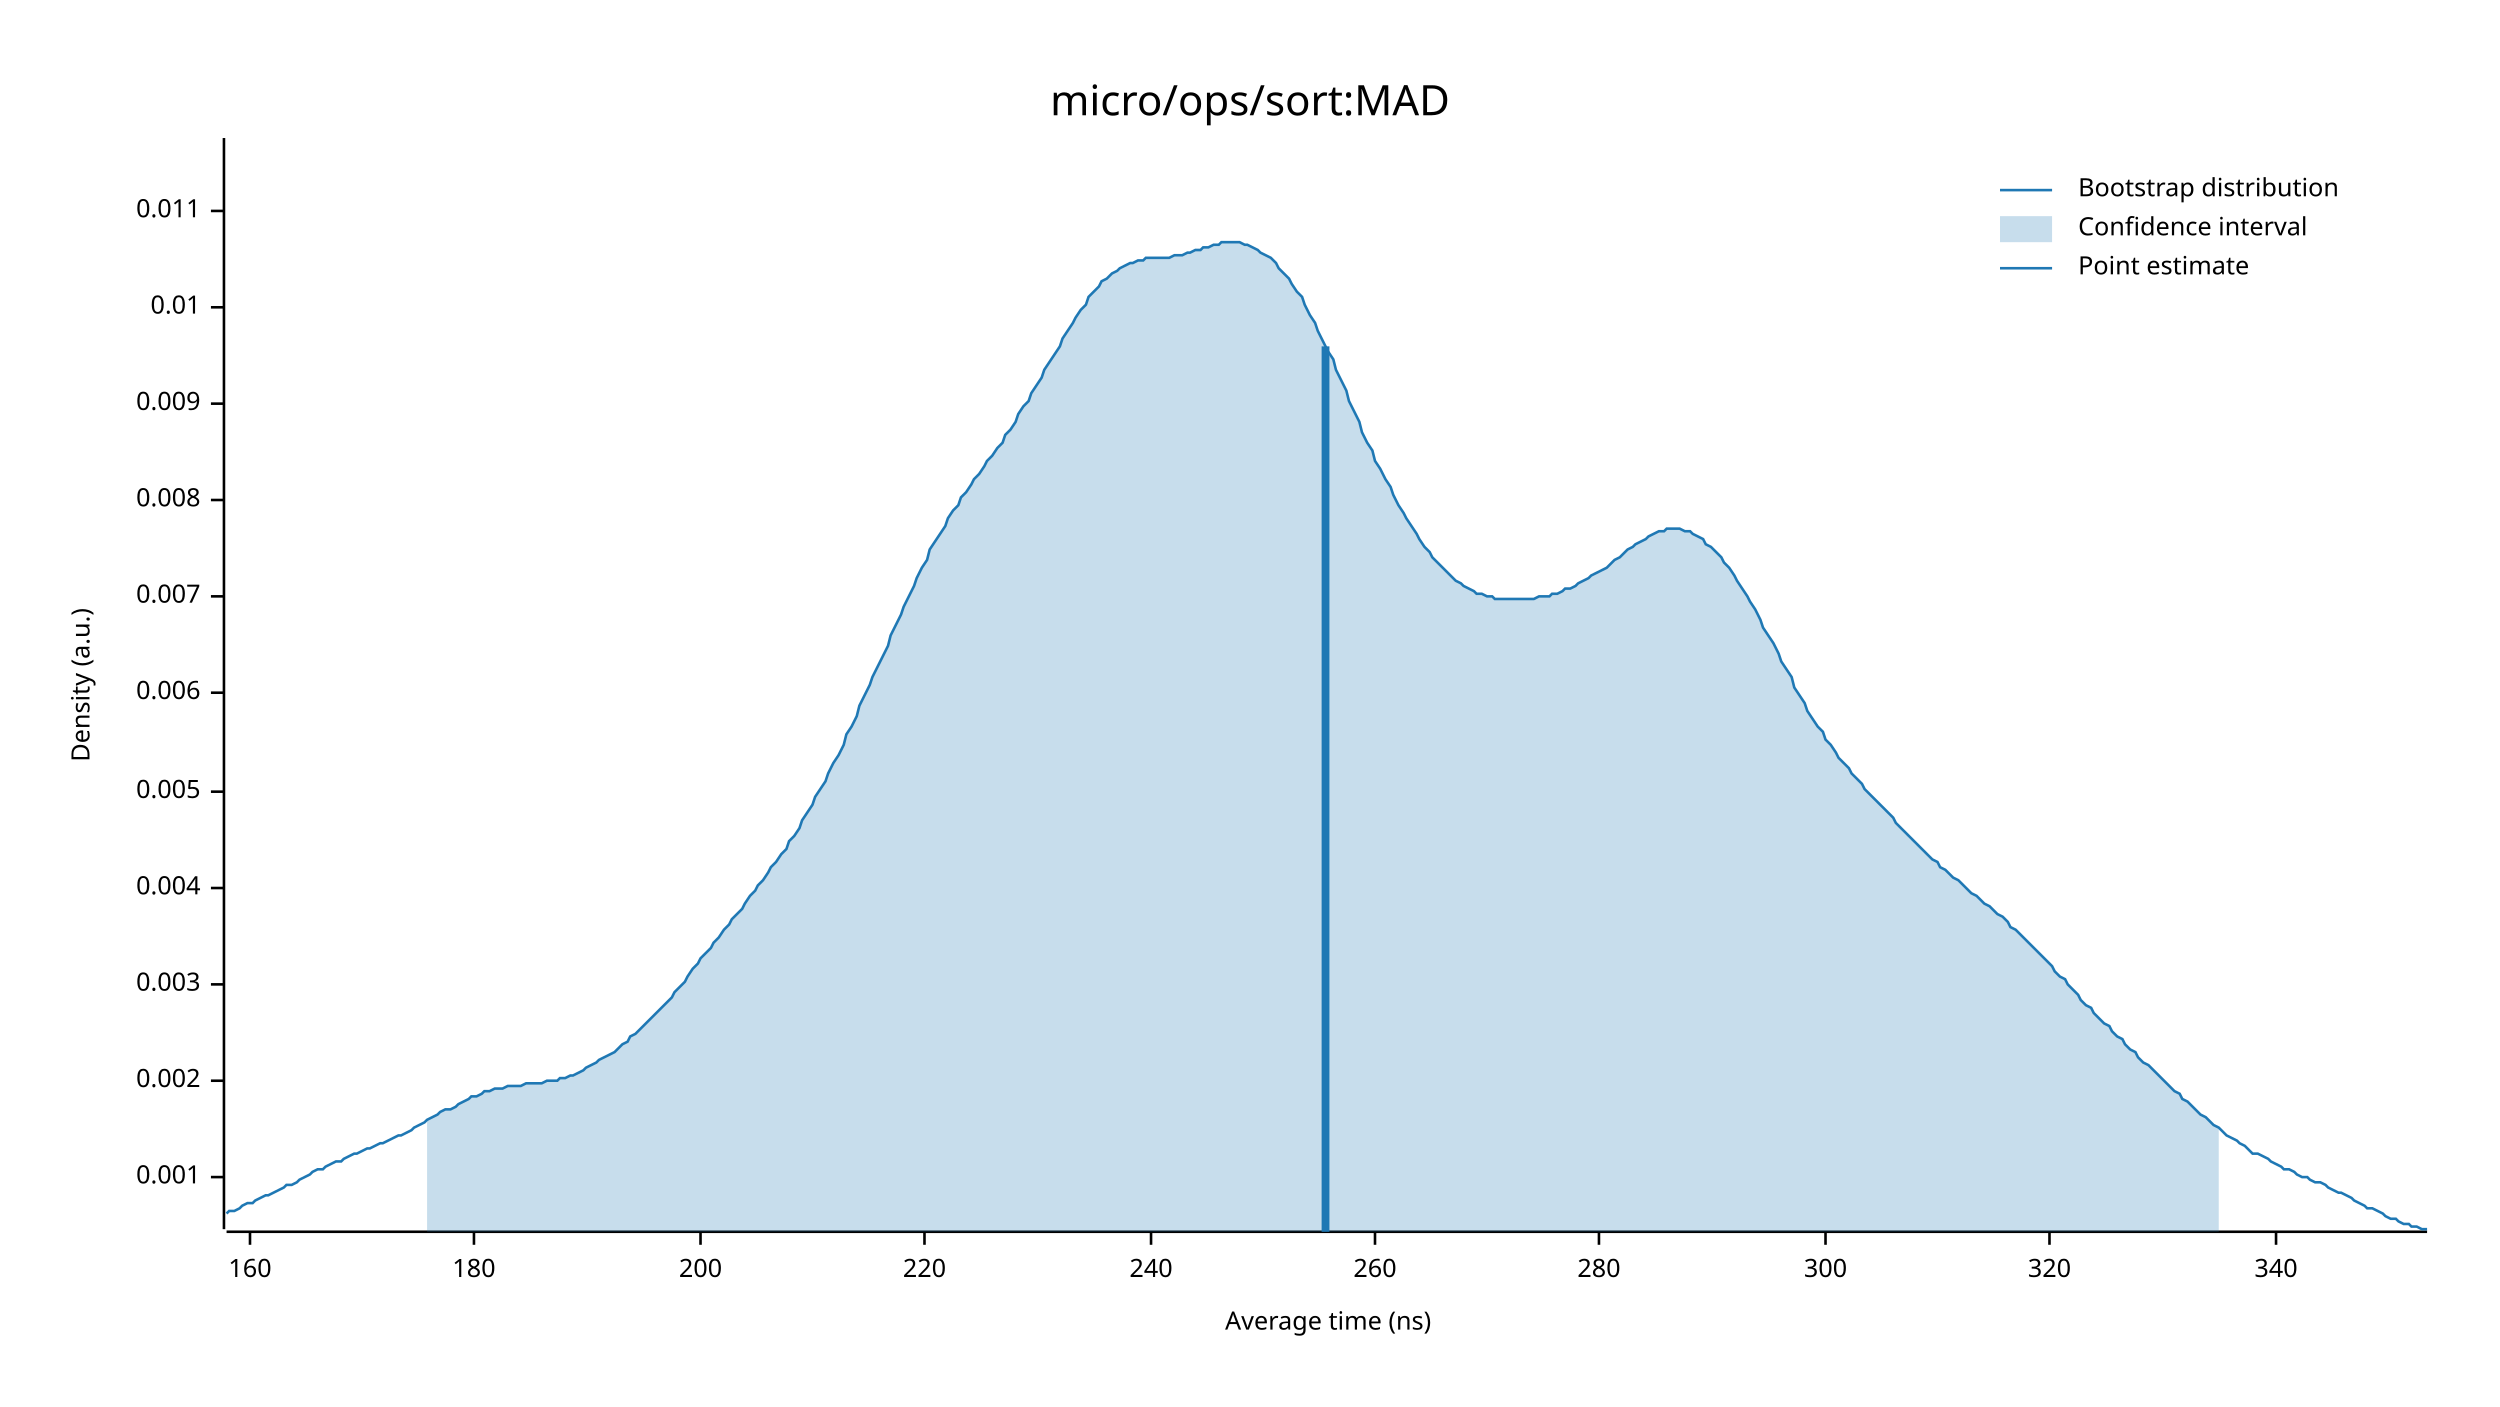
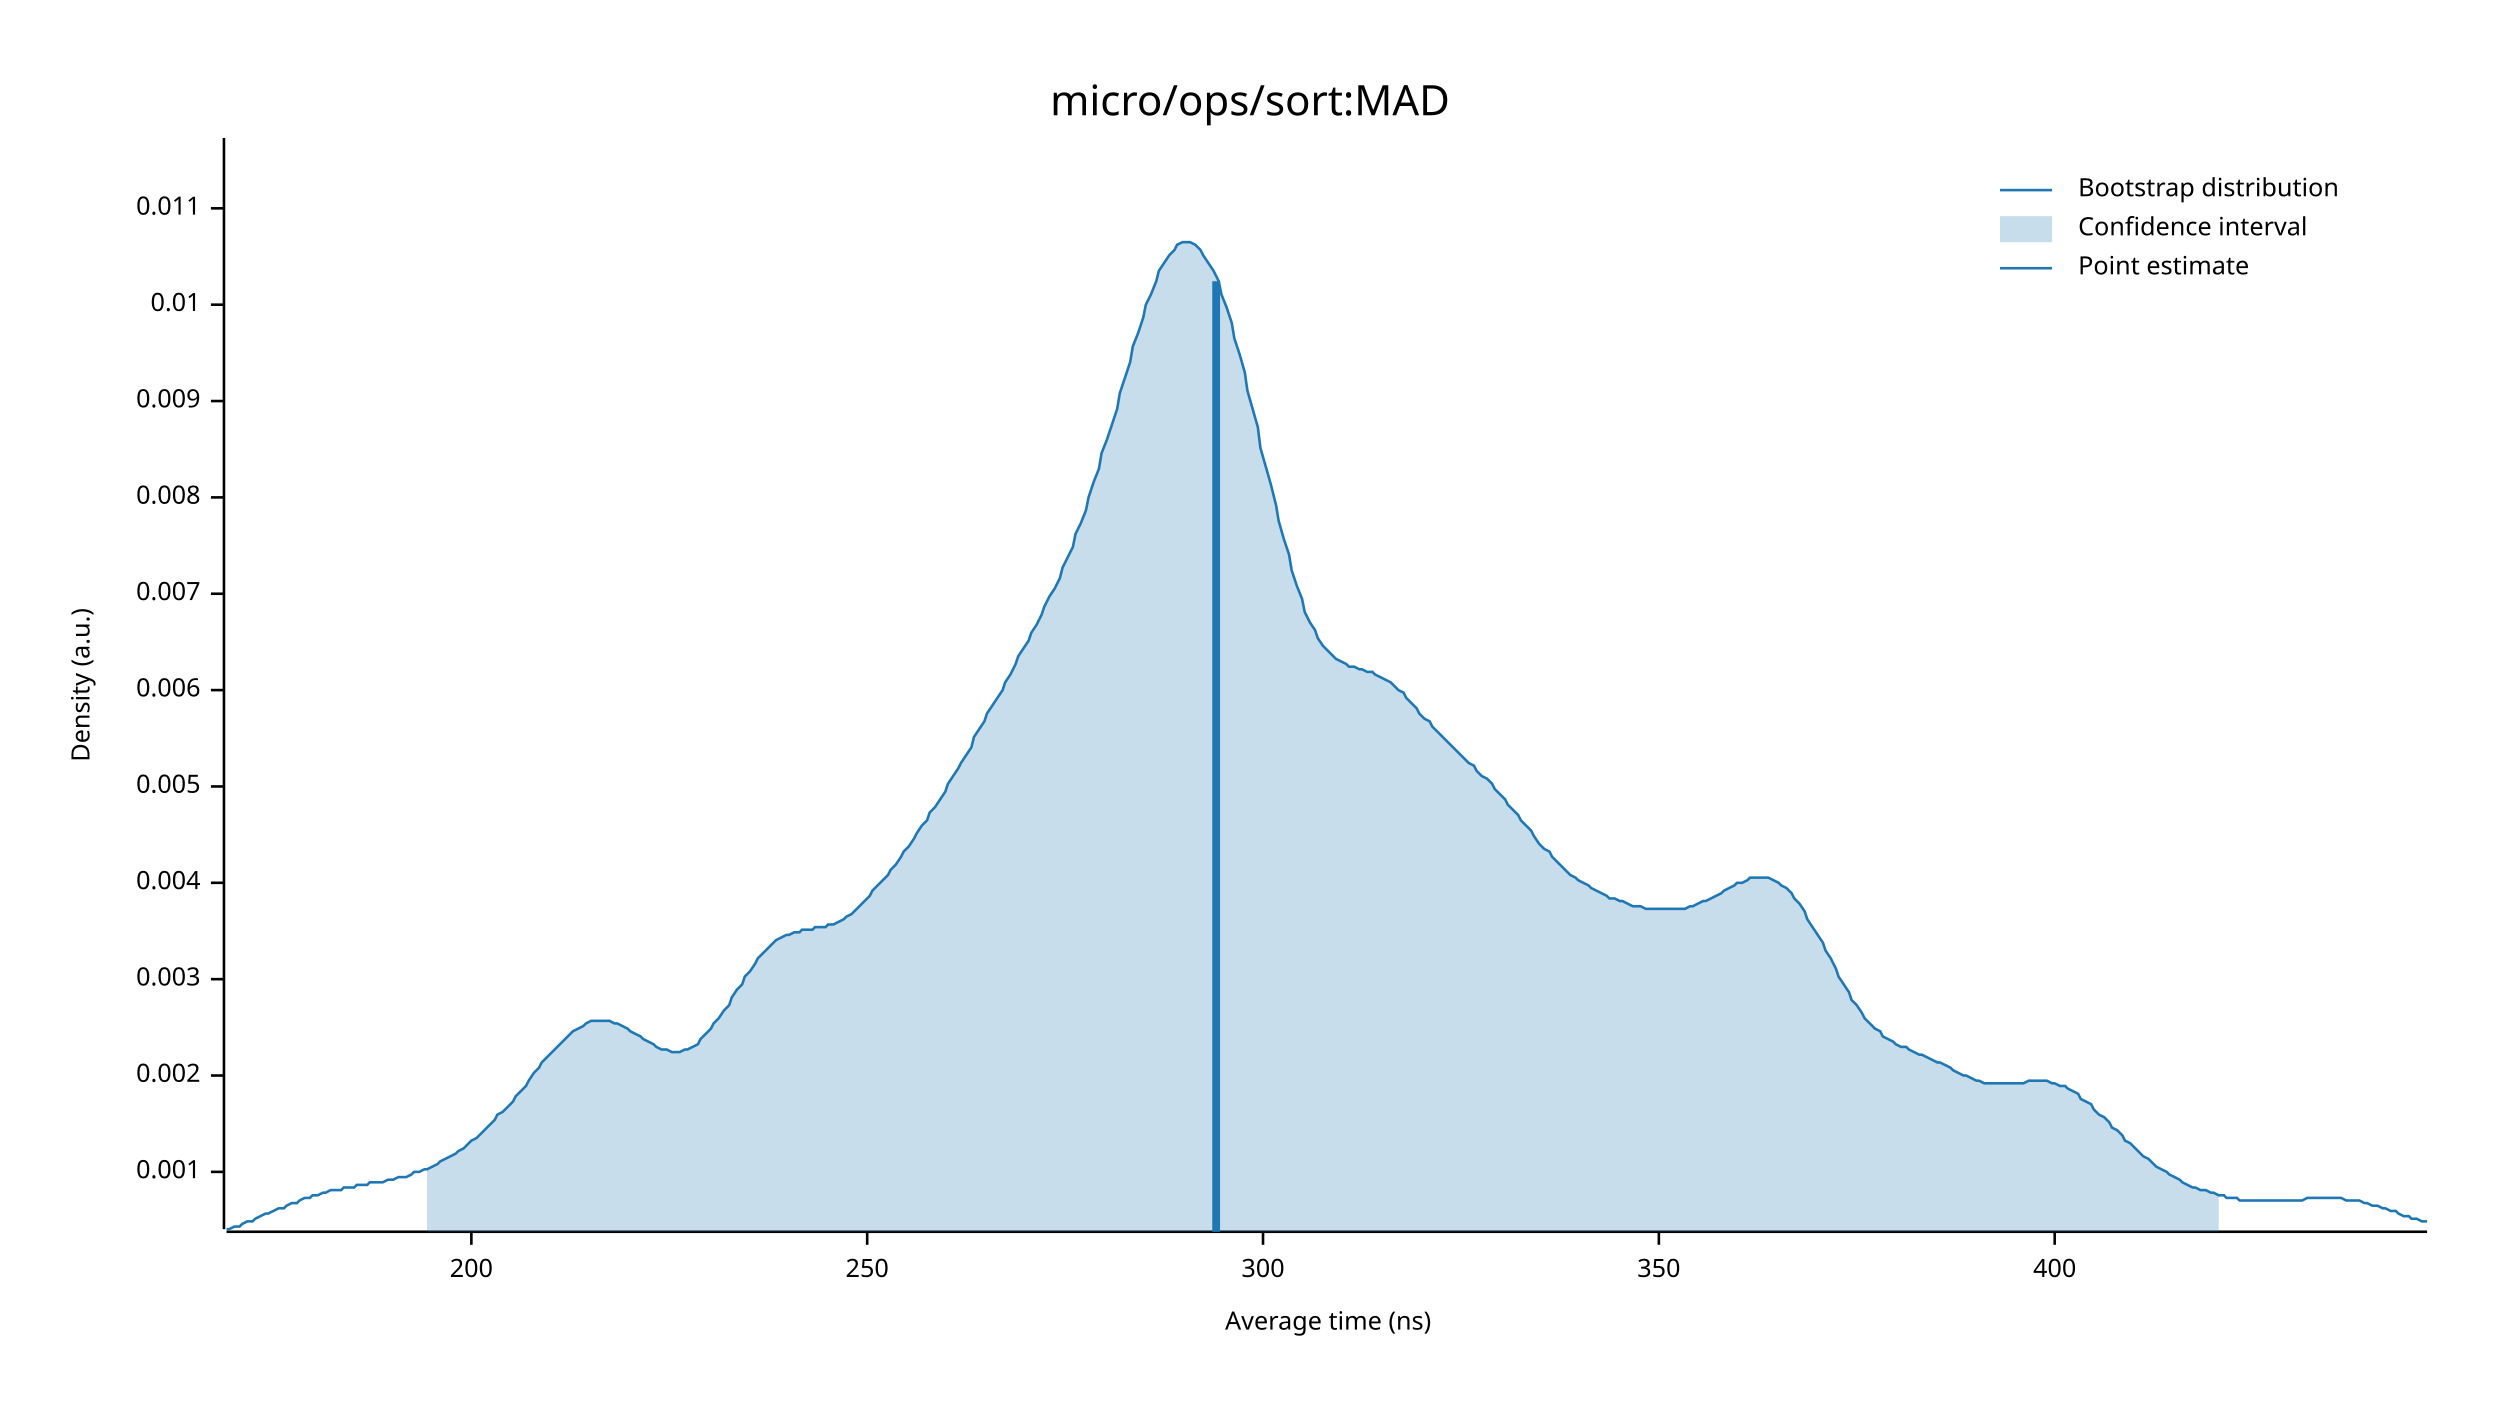
<svg xmlns="http://www.w3.org/2000/svg" width="960" height="540" viewBox="0 0 960 540">
  <text x="480" y="32" dy="0.76em" text-anchor="middle" font-family="sans-serif" font-size="16.129" opacity="1" fill="#000000">
micro/ops/sort:MAD
</text>
  <text x="27" y="263" dy="0.76em" text-anchor="middle" font-family="sans-serif" font-size="9.677" opacity="1" fill="#000000" transform="rotate(270, 27, 263)">
Density (a.u.)
</text>
  <text x="510" y="513" dy="-0.5ex" text-anchor="middle" font-family="sans-serif" font-size="9.677" opacity="1" fill="#000000">
Average time (ns)
</text>
  <polyline fill="none" opacity="1" stroke="#000000" stroke-width="1" points="86,53 86,472 " />
-   <text x="77" y="452" dy="0.5ex" text-anchor="end" font-family="sans-serif" font-size="9.677" opacity="1" fill="#000000">
+   <text x="77" y="450" dy="0.5ex" text-anchor="end" font-family="sans-serif" font-size="9.677" opacity="1" fill="#000000">
0.001
</text>
-   <polyline fill="none" opacity="1" stroke="#000000" stroke-width="1" points="81,452 86,452 " />
-   <text x="77" y="415" dy="0.5ex" text-anchor="end" font-family="sans-serif" font-size="9.677" opacity="1" fill="#000000">
+   <polyline fill="none" opacity="1" stroke="#000000" stroke-width="1" points="81,450 86,450 " />
+   <text x="77" y="413" dy="0.5ex" text-anchor="end" font-family="sans-serif" font-size="9.677" opacity="1" fill="#000000">
0.002
</text>
-   <polyline fill="none" opacity="1" stroke="#000000" stroke-width="1" points="81,415 86,415 " />
-   <text x="77" y="378" dy="0.5ex" text-anchor="end" font-family="sans-serif" font-size="9.677" opacity="1" fill="#000000">
+   <polyline fill="none" opacity="1" stroke="#000000" stroke-width="1" points="81,413 86,413 " />
+   <text x="77" y="376" dy="0.5ex" text-anchor="end" font-family="sans-serif" font-size="9.677" opacity="1" fill="#000000">
0.003
</text>
-   <polyline fill="none" opacity="1" stroke="#000000" stroke-width="1" points="81,378 86,378 " />
-   <text x="77" y="341" dy="0.5ex" text-anchor="end" font-family="sans-serif" font-size="9.677" opacity="1" fill="#000000">
+   <polyline fill="none" opacity="1" stroke="#000000" stroke-width="1" points="81,376 86,376 " />
+   <text x="77" y="339" dy="0.5ex" text-anchor="end" font-family="sans-serif" font-size="9.677" opacity="1" fill="#000000">
0.004
</text>
-   <polyline fill="none" opacity="1" stroke="#000000" stroke-width="1" points="81,341 86,341 " />
-   <text x="77" y="304" dy="0.5ex" text-anchor="end" font-family="sans-serif" font-size="9.677" opacity="1" fill="#000000">
+   <polyline fill="none" opacity="1" stroke="#000000" stroke-width="1" points="81,339 86,339 " />
+   <text x="77" y="302" dy="0.5ex" text-anchor="end" font-family="sans-serif" font-size="9.677" opacity="1" fill="#000000">
0.005
</text>
-   <polyline fill="none" opacity="1" stroke="#000000" stroke-width="1" points="81,304 86,304 " />
-   <text x="77" y="266" dy="0.5ex" text-anchor="end" font-family="sans-serif" font-size="9.677" opacity="1" fill="#000000">
+   <polyline fill="none" opacity="1" stroke="#000000" stroke-width="1" points="81,302 86,302 " />
+   <text x="77" y="265" dy="0.5ex" text-anchor="end" font-family="sans-serif" font-size="9.677" opacity="1" fill="#000000">
0.006
</text>
-   <polyline fill="none" opacity="1" stroke="#000000" stroke-width="1" points="81,266 86,266 " />
-   <text x="77" y="229" dy="0.5ex" text-anchor="end" font-family="sans-serif" font-size="9.677" opacity="1" fill="#000000">
+   <polyline fill="none" opacity="1" stroke="#000000" stroke-width="1" points="81,265 86,265 " />
+   <text x="77" y="228" dy="0.5ex" text-anchor="end" font-family="sans-serif" font-size="9.677" opacity="1" fill="#000000">
0.007
</text>
-   <polyline fill="none" opacity="1" stroke="#000000" stroke-width="1" points="81,229 86,229 " />
-   <text x="77" y="192" dy="0.5ex" text-anchor="end" font-family="sans-serif" font-size="9.677" opacity="1" fill="#000000">
+   <polyline fill="none" opacity="1" stroke="#000000" stroke-width="1" points="81,228 86,228 " />
+   <text x="77" y="191" dy="0.5ex" text-anchor="end" font-family="sans-serif" font-size="9.677" opacity="1" fill="#000000">
0.008
</text>
-   <polyline fill="none" opacity="1" stroke="#000000" stroke-width="1" points="81,192 86,192 " />
-   <text x="77" y="155" dy="0.5ex" text-anchor="end" font-family="sans-serif" font-size="9.677" opacity="1" fill="#000000">
+   <polyline fill="none" opacity="1" stroke="#000000" stroke-width="1" points="81,191 86,191 " />
+   <text x="77" y="154" dy="0.5ex" text-anchor="end" font-family="sans-serif" font-size="9.677" opacity="1" fill="#000000">
0.009
</text>
-   <polyline fill="none" opacity="1" stroke="#000000" stroke-width="1" points="81,155 86,155 " />
-   <text x="77" y="118" dy="0.5ex" text-anchor="end" font-family="sans-serif" font-size="9.677" opacity="1" fill="#000000">
+   <polyline fill="none" opacity="1" stroke="#000000" stroke-width="1" points="81,154 86,154 " />
+   <text x="77" y="117" dy="0.5ex" text-anchor="end" font-family="sans-serif" font-size="9.677" opacity="1" fill="#000000">
0.01
</text>
-   <polyline fill="none" opacity="1" stroke="#000000" stroke-width="1" points="81,118 86,118 " />
-   <text x="77" y="81" dy="0.5ex" text-anchor="end" font-family="sans-serif" font-size="9.677" opacity="1" fill="#000000">
+   <polyline fill="none" opacity="1" stroke="#000000" stroke-width="1" points="81,117 86,117 " />
+   <text x="77" y="80" dy="0.5ex" text-anchor="end" font-family="sans-serif" font-size="9.677" opacity="1" fill="#000000">
0.011
</text>
-   <polyline fill="none" opacity="1" stroke="#000000" stroke-width="1" points="81,81 86,81 " />
+   <polyline fill="none" opacity="1" stroke="#000000" stroke-width="1" points="81,80 86,80 " />
  <polyline fill="none" opacity="1" stroke="#000000" stroke-width="1" points="87,473 932,473 " />
-   <text x="96" y="483" dy="0.76em" text-anchor="middle" font-family="sans-serif" font-size="9.677" opacity="1" fill="#000000">
- 160
- </text>
-   <polyline fill="none" opacity="1" stroke="#000000" stroke-width="1" points="96,473 96,478 " />
-   <text x="182" y="483" dy="0.76em" text-anchor="middle" font-family="sans-serif" font-size="9.677" opacity="1" fill="#000000">
- 180
- </text>
-   <polyline fill="none" opacity="1" stroke="#000000" stroke-width="1" points="182,473 182,478 " />
-   <text x="269" y="483" dy="0.76em" text-anchor="middle" font-family="sans-serif" font-size="9.677" opacity="1" fill="#000000">
+   <text x="181" y="483" dy="0.76em" text-anchor="middle" font-family="sans-serif" font-size="9.677" opacity="1" fill="#000000">
200
</text>
-   <polyline fill="none" opacity="1" stroke="#000000" stroke-width="1" points="269,473 269,478 " />
-   <text x="355" y="483" dy="0.76em" text-anchor="middle" font-family="sans-serif" font-size="9.677" opacity="1" fill="#000000">
- 220
+   <polyline fill="none" opacity="1" stroke="#000000" stroke-width="1" points="181,473 181,478 " />
+   <text x="333" y="483" dy="0.76em" text-anchor="middle" font-family="sans-serif" font-size="9.677" opacity="1" fill="#000000">
+ 250
</text>
-   <polyline fill="none" opacity="1" stroke="#000000" stroke-width="1" points="355,473 355,478 " />
-   <text x="442" y="483" dy="0.76em" text-anchor="middle" font-family="sans-serif" font-size="9.677" opacity="1" fill="#000000">
- 240
- </text>
-   <polyline fill="none" opacity="1" stroke="#000000" stroke-width="1" points="442,473 442,478 " />
-   <text x="528" y="483" dy="0.76em" text-anchor="middle" font-family="sans-serif" font-size="9.677" opacity="1" fill="#000000">
- 260
- </text>
-   <polyline fill="none" opacity="1" stroke="#000000" stroke-width="1" points="528,473 528,478 " />
-   <text x="614" y="483" dy="0.76em" text-anchor="middle" font-family="sans-serif" font-size="9.677" opacity="1" fill="#000000">
- 280
- </text>
-   <polyline fill="none" opacity="1" stroke="#000000" stroke-width="1" points="614,473 614,478 " />
-   <text x="701" y="483" dy="0.76em" text-anchor="middle" font-family="sans-serif" font-size="9.677" opacity="1" fill="#000000">
+   <polyline fill="none" opacity="1" stroke="#000000" stroke-width="1" points="333,473 333,478 " />
+   <text x="485" y="483" dy="0.76em" text-anchor="middle" font-family="sans-serif" font-size="9.677" opacity="1" fill="#000000">
300
</text>
-   <polyline fill="none" opacity="1" stroke="#000000" stroke-width="1" points="701,473 701,478 " />
-   <text x="787" y="483" dy="0.76em" text-anchor="middle" font-family="sans-serif" font-size="9.677" opacity="1" fill="#000000">
- 320
+   <polyline fill="none" opacity="1" stroke="#000000" stroke-width="1" points="485,473 485,478 " />
+   <text x="637" y="483" dy="0.76em" text-anchor="middle" font-family="sans-serif" font-size="9.677" opacity="1" fill="#000000">
+ 350
</text>
-   <polyline fill="none" opacity="1" stroke="#000000" stroke-width="1" points="787,473 787,478 " />
-   <text x="874" y="483" dy="0.76em" text-anchor="middle" font-family="sans-serif" font-size="9.677" opacity="1" fill="#000000">
- 340
+   <polyline fill="none" opacity="1" stroke="#000000" stroke-width="1" points="637,473 637,478 " />
+   <text x="789" y="483" dy="0.76em" text-anchor="middle" font-family="sans-serif" font-size="9.677" opacity="1" fill="#000000">
+ 400
</text>
-   <polyline fill="none" opacity="1" stroke="#000000" stroke-width="1" points="874,473 874,478 " />
-   <polyline fill="none" opacity="1" stroke="#1F78B4" stroke-width="1" points="87,466 88,465 90,465 92,464 93,463 95,462 97,462 98,461 100,460 102,459 103,459 105,458 107,457 109,456 110,455 112,455 114,454 115,453 117,452 119,451 120,450 122,449 124,449 125,448 127,447 129,446 131,446 132,445 134,444 136,443 137,443 139,442 141,441 142,441 144,440 146,439 147,439 149,438 151,437 153,436 154,436 156,435 158,434 159,433 161,432 163,431 164,430 166,429 168,428 169,427 171,426 173,426 175,425 176,424 178,423 180,422 181,421 183,421 185,420 186,419 188,419 190,418 191,418 193,418 195,417 197,417 198,417 200,417 202,416 203,416 205,416 207,416 208,416 210,415 212,415 214,415 215,414 217,414 219,413 220,413 222,412 224,411 225,410 227,409 229,408 230,407 232,406 234,405 236,404 237,403 239,401 241,400 242,398 244,397 246,395 247,394 249,392 251,390 252,389 254,387 256,385 258,383 259,381 261,379 263,377 264,375 266,372 268,370 269,368 271,366 273,364 274,362 276,360 278,357 280,355 281,353 283,351 285,349 286,347 288,344 290,342 291,340 293,338 295,335 296,333 298,331 300,328 302,326 303,323 305,321 307,318 308,315 310,312 312,309 313,306 315,303 317,300 318,297 320,293 322,290 324,286 325,282 327,279 329,275 330,271 332,267 334,263 335,260 337,256 339,252 341,248 342,244 344,240 346,236 347,233 349,229 351,225 352,222 354,218 356,215 357,211 359,208 361,205 363,202 364,199 366,196 368,194 369,191 371,189 373,186 374,184 376,182 378,179 379,177 381,175 383,172 385,170 386,167 388,165 390,162 391,159 393,156 395,154 396,151 398,148 400,145 401,142 403,139 405,136 407,133 408,130 410,127 412,124 413,122 415,119 417,117 418,114 420,112 422,110 423,108 425,107 427,105 429,104 430,103 432,102 434,101 435,101 437,100 439,100 440,99 442,99 444,99 445,99 447,99 449,99 451,98 452,98 454,98 456,97 457,97 459,96 461,96 462,95 464,95 466,94 468,94 469,93 471,93 473,93 474,93 476,93 478,94 479,94 481,95 483,96 484,97 486,98 488,99 490,101 491,103 493,105 495,107 496,109 498,112 500,114 501,117 503,121 505,124 506,127 508,131 510,135 512,138 513,142 515,146 517,150 518,154 520,158 522,162 523,166 525,170 527,173 528,177 530,180 532,184 534,187 535,190 537,194 539,197 540,199 542,202 544,205 545,207 547,210 549,212 550,214 552,216 554,218 556,220 557,221 559,223 561,224 562,225 564,226 566,227 567,228 569,228 571,229 573,229 574,230 576,230 578,230 579,230 581,230 583,230 584,230 586,230 588,230 589,230 591,229 593,229 595,229 596,228 598,228 600,227 601,226 603,226 605,225 606,224 608,223 610,222 611,221 613,220 615,219 617,218 618,217 620,215 622,214 623,213 625,211 627,210 628,209 630,208 632,207 633,206 635,205 637,204 639,204 640,203 642,203 644,203 645,203 647,204 649,204 650,205 652,206 654,207 655,209 657,210 659,212 661,214 662,216 664,218 666,221 667,223 669,226 671,229 672,231 674,234 676,238 677,241 679,244 681,247 683,251 684,254 686,257 688,260 689,264 691,267 693,270 694,273 696,276 698,279 700,281 701,284 703,286 705,289 706,291 708,293 710,295 711,297 713,299 715,301 716,303 718,305 720,307 722,309 723,310 725,312 727,314 728,316 730,318 732,320 733,321 735,323 737,325 738,326 740,328 742,330 744,331 745,333 747,334 749,336 750,337 752,338 754,340 755,341 757,343 759,344 760,345 762,347 764,348 766,350 767,351 769,352 771,354 772,356 774,357 776,359 777,360 779,362 781,364 782,365 784,367 786,369 788,371 789,373 791,375 793,376 794,378 796,380 798,382 799,384 801,386 803,387 804,389 806,391 808,393 810,394 811,396 813,398 815,399 816,401 818,403 820,404 821,406 823,408 825,409 827,411 828,412 830,414 832,416 833,417 835,419 837,420 838,422 840,423 842,425 843,426 845,428 847,429 849,431 850,432 852,433 854,435 855,436 857,437 859,438 860,439 862,440 864,442 865,443 867,443 869,444 871,445 872,446 874,447 876,448 877,449 879,449 881,450 882,451 884,452 886,452 887,453 889,454 891,454 893,455 894,456 896,457 898,458 899,458 901,459 903,460 904,461 906,462 908,463 909,464 911,464 913,465 915,466 916,467 918,468 920,468 921,469 923,470 925,470 926,471 928,471 930,472 932,472 " />
-   <polygon opacity="0.25" fill="#1F78B4" points="164,430 166,429 168,428 169,427 171,426 173,426 175,425 176,424 178,423 180,422 181,421 183,421 185,420 186,419 188,419 190,418 191,418 193,418 195,417 197,417 198,417 200,417 202,416 203,416 205,416 207,416 208,416 210,415 212,415 214,415 215,414 217,414 219,413 220,413 222,412 224,411 225,410 227,409 229,408 230,407 232,406 234,405 236,404 237,403 239,401 241,400 242,398 244,397 246,395 247,394 249,392 251,390 252,389 254,387 256,385 258,383 259,381 261,379 263,377 264,375 266,372 268,370 269,368 271,366 273,364 274,362 276,360 278,357 280,355 281,353 283,351 285,349 286,347 288,344 290,342 291,340 293,338 295,335 296,333 298,331 300,328 302,326 303,323 305,321 307,318 308,315 310,312 312,309 313,306 315,303 317,300 318,297 320,293 322,290 324,286 325,282 327,279 329,275 330,271 332,267 334,263 335,260 337,256 339,252 341,248 342,244 344,240 346,236 347,233 349,229 351,225 352,222 354,218 356,215 357,211 359,208 361,205 363,202 364,199 366,196 368,194 369,191 371,189 373,186 374,184 376,182 378,179 379,177 381,175 383,172 385,170 386,167 388,165 390,162 391,159 393,156 395,154 396,151 398,148 400,145 401,142 403,139 405,136 407,133 408,130 410,127 412,124 413,122 415,119 417,117 418,114 420,112 422,110 423,108 425,107 427,105 429,104 430,103 432,102 434,101 435,101 437,100 439,100 440,99 442,99 444,99 445,99 447,99 449,99 451,98 452,98 454,98 456,97 457,97 459,96 461,96 462,95 464,95 466,94 468,94 469,93 471,93 473,93 474,93 476,93 478,94 479,94 481,95 483,96 484,97 486,98 488,99 490,101 491,103 493,105 495,107 496,109 498,112 500,114 501,117 503,121 505,124 506,127 508,131 510,135 512,138 513,142 515,146 517,150 518,154 520,158 522,162 523,166 525,170 527,173 528,177 530,180 532,184 534,187 535,190 537,194 539,197 540,199 542,202 544,205 545,207 547,210 549,212 550,214 552,216 554,218 556,220 557,221 559,223 561,224 562,225 564,226 566,227 567,228 569,228 571,229 573,229 574,230 576,230 578,230 579,230 581,230 583,230 584,230 586,230 588,230 589,230 591,229 593,229 595,229 596,228 598,228 600,227 601,226 603,226 605,225 606,224 608,223 610,222 611,221 613,220 615,219 617,218 618,217 620,215 622,214 623,213 625,211 627,210 628,209 630,208 632,207 633,206 635,205 637,204 639,204 640,203 642,203 644,203 645,203 647,204 649,204 650,205 652,206 654,207 655,209 657,210 659,212 661,214 662,216 664,218 666,221 667,223 669,226 671,229 672,231 674,234 676,238 677,241 679,244 681,247 683,251 684,254 686,257 688,260 689,264 691,267 693,270 694,273 696,276 698,279 700,281 701,284 703,286 705,289 706,291 708,293 710,295 711,297 713,299 715,301 716,303 718,305 720,307 722,309 723,310 725,312 727,314 728,316 730,318 732,320 733,321 735,323 737,325 738,326 740,328 742,330 744,331 745,333 747,334 749,336 750,337 752,338 754,340 755,341 757,343 759,344 760,345 762,347 764,348 766,350 767,351 769,352 771,354 772,356 774,357 776,359 777,360 779,362 781,364 782,365 784,367 786,369 788,371 789,373 791,375 793,376 794,378 796,380 798,382 799,384 801,386 803,387 804,389 806,391 808,393 810,394 811,396 813,398 815,399 816,401 818,403 820,404 821,406 823,408 825,409 827,411 828,412 830,414 832,416 833,417 835,419 837,420 838,422 840,423 842,425 843,426 845,428 847,429 849,431 850,432 852,433 852,473 164,473 " />
-   <polyline fill="none" opacity="1" stroke="#1F78B4" stroke-width="3" points="509,473 509,133 " />
+   <polyline fill="none" opacity="1" stroke="#000000" stroke-width="1" points="789,473 789,478 " />
+   <polyline fill="none" opacity="1" stroke="#1F78B4" stroke-width="1" points="87,472 88,472 90,471 92,471 93,470 95,469 97,469 98,468 100,467 102,466 103,466 105,465 107,464 109,464 110,463 112,462 114,462 115,461 117,460 119,460 120,459 122,459 124,458 125,458 127,457 129,457 131,457 132,456 134,456 136,456 137,455 139,455 141,455 142,454 144,454 146,454 147,454 149,453 151,453 153,452 154,452 156,452 158,451 159,450 161,450 163,449 164,449 166,448 168,447 169,446 171,445 173,444 175,443 176,442 178,441 180,439 181,438 183,437 185,435 186,434 188,432 190,430 191,428 193,427 195,425 197,423 198,421 200,419 202,417 203,415 205,412 207,410 208,408 210,406 212,404 214,402 215,401 217,399 219,397 220,396 222,395 224,394 225,393 227,392 229,392 230,392 232,392 234,392 236,393 237,393 239,394 241,395 242,396 244,397 246,398 247,399 249,400 251,401 252,402 254,403 256,403 258,404 259,404 261,404 263,403 264,403 266,402 268,401 269,399 271,397 273,395 274,393 276,391 278,388 280,386 281,383 283,380 285,378 286,375 288,373 290,370 291,368 293,366 295,364 296,363 298,361 300,360 302,359 303,359 305,358 307,358 308,357 310,357 312,357 313,356 315,356 317,356 318,355 320,355 322,354 324,353 325,352 327,351 329,349 330,348 332,346 334,344 335,342 337,340 339,338 341,336 342,334 344,332 346,329 347,327 349,325 351,322 352,320 354,317 356,315 357,312 359,310 361,307 363,304 364,301 366,298 368,295 369,293 371,290 373,287 374,283 376,280 378,277 379,274 381,271 383,268 385,265 386,262 388,259 390,255 391,252 393,249 395,246 396,243 398,240 400,236 401,233 403,229 405,226 407,222 408,218 410,214 412,210 413,205 415,201 417,196 418,191 420,185 422,180 423,174 425,169 427,163 429,157 430,151 432,145 434,139 435,133 437,128 439,122 440,117 442,113 444,108 445,104 447,101 449,98 451,96 452,94 454,93 456,93 457,93 459,94 461,96 462,98 464,101 466,104 468,108 469,113 471,118 473,124 474,130 476,136 478,143 479,150 481,157 483,164 484,172 486,179 488,186 490,194 491,200 493,207 495,213 496,219 498,225 500,230 501,235 503,239 505,242 506,245 508,248 510,250 512,252 513,253 515,254 517,255 518,256 520,256 522,257 523,257 525,258 527,258 528,259 530,260 532,261 534,262 535,263 537,265 539,266 540,268 542,270 544,272 545,274 547,276 549,277 550,279 552,281 554,283 556,285 557,286 559,288 561,290 562,291 564,293 566,294 567,296 569,298 571,299 573,301 574,303 576,305 578,307 579,309 581,311 583,313 584,315 586,317 588,319 589,321 591,324 593,326 595,327 596,329 598,331 600,333 601,334 603,336 605,337 606,338 608,339 610,340 611,341 613,342 615,343 617,344 618,345 620,345 622,346 623,346 625,347 627,348 628,348 630,348 632,349 633,349 635,349 637,349 639,349 640,349 642,349 644,349 645,349 647,349 649,348 650,348 652,347 654,346 655,346 657,345 659,344 661,343 662,342 664,341 666,340 667,339 669,339 671,338 672,337 674,337 676,337 677,337 679,337 681,338 683,339 684,340 686,341 688,343 689,345 691,347 693,350 694,353 696,356 698,359 700,362 701,365 703,368 705,372 706,375 708,378 710,381 711,384 713,386 715,389 716,391 718,393 720,395 722,396 723,398 725,399 727,400 728,401 730,402 732,402 733,403 735,404 737,405 738,405 740,406 742,407 744,408 745,408 747,409 749,410 750,411 752,412 754,413 755,413 757,414 759,415 760,415 762,416 764,416 766,416 767,416 769,416 771,416 772,416 774,416 776,416 777,416 779,415 781,415 782,415 784,415 786,415 788,416 789,416 791,417 793,417 794,418 796,419 798,420 799,422 801,423 803,424 804,426 806,428 808,429 810,431 811,433 813,434 815,436 816,438 818,439 820,441 821,442 823,444 825,445 827,447 828,448 830,449 832,450 833,451 835,452 837,453 838,454 840,455 842,456 843,456 845,457 847,457 849,458 850,458 852,459 854,459 855,460 857,460 859,460 860,461 862,461 864,461 865,461 867,461 869,461 871,461 872,461 874,461 876,461 877,461 879,461 881,461 882,461 884,461 886,460 887,460 889,460 891,460 893,460 894,460 896,460 898,460 899,460 901,461 903,461 904,461 906,461 908,462 909,462 911,463 913,463 915,464 916,464 918,465 920,465 921,466 923,467 925,467 926,468 928,468 930,469 932,469 " />
+   <polygon opacity="0.25" fill="#1F78B4" points="164,449 166,448 168,447 169,446 171,445 173,444 175,443 176,442 178,441 180,439 181,438 183,437 185,435 186,434 188,432 190,430 191,428 193,427 195,425 197,423 198,421 200,419 202,417 203,415 205,412 207,410 208,408 210,406 212,404 214,402 215,401 217,399 219,397 220,396 222,395 224,394 225,393 227,392 229,392 230,392 232,392 234,392 236,393 237,393 239,394 241,395 242,396 244,397 246,398 247,399 249,400 251,401 252,402 254,403 256,403 258,404 259,404 261,404 263,403 264,403 266,402 268,401 269,399 271,397 273,395 274,393 276,391 278,388 280,386 281,383 283,380 285,378 286,375 288,373 290,370 291,368 293,366 295,364 296,363 298,361 300,360 302,359 303,359 305,358 307,358 308,357 310,357 312,357 313,356 315,356 317,356 318,355 320,355 322,354 324,353 325,352 327,351 329,349 330,348 332,346 334,344 335,342 337,340 339,338 341,336 342,334 344,332 346,329 347,327 349,325 351,322 352,320 354,317 356,315 357,312 359,310 361,307 363,304 364,301 366,298 368,295 369,293 371,290 373,287 374,283 376,280 378,277 379,274 381,271 383,268 385,265 386,262 388,259 390,255 391,252 393,249 395,246 396,243 398,240 400,236 401,233 403,229 405,226 407,222 408,218 410,214 412,210 413,205 415,201 417,196 418,191 420,185 422,180 423,174 425,169 427,163 429,157 430,151 432,145 434,139 435,133 437,128 439,122 440,117 442,113 444,108 445,104 447,101 449,98 451,96 452,94 454,93 456,93 457,93 459,94 461,96 462,98 464,101 466,104 468,108 469,113 471,118 473,124 474,130 476,136 478,143 479,150 481,157 483,164 484,172 486,179 488,186 490,194 491,200 493,207 495,213 496,219 498,225 500,230 501,235 503,239 505,242 506,245 508,248 510,250 512,252 513,253 515,254 517,255 518,256 520,256 522,257 523,257 525,258 527,258 528,259 530,260 532,261 534,262 535,263 537,265 539,266 540,268 542,270 544,272 545,274 547,276 549,277 550,279 552,281 554,283 556,285 557,286 559,288 561,290 562,291 564,293 566,294 567,296 569,298 571,299 573,301 574,303 576,305 578,307 579,309 581,311 583,313 584,315 586,317 588,319 589,321 591,324 593,326 595,327 596,329 598,331 600,333 601,334 603,336 605,337 606,338 608,339 610,340 611,341 613,342 615,343 617,344 618,345 620,345 622,346 623,346 625,347 627,348 628,348 630,348 632,349 633,349 635,349 637,349 639,349 640,349 642,349 644,349 645,349 647,349 649,348 650,348 652,347 654,346 655,346 657,345 659,344 661,343 662,342 664,341 666,340 667,339 669,339 671,338 672,337 674,337 676,337 677,337 679,337 681,338 683,339 684,340 686,341 688,343 689,345 691,347 693,350 694,353 696,356 698,359 700,362 701,365 703,368 705,372 706,375 708,378 710,381 711,384 713,386 715,389 716,391 718,393 720,395 722,396 723,398 725,399 727,400 728,401 730,402 732,402 733,403 735,404 737,405 738,405 740,406 742,407 744,408 745,408 747,409 749,410 750,411 752,412 754,413 755,413 757,414 759,415 760,415 762,416 764,416 766,416 767,416 769,416 771,416 772,416 774,416 776,416 777,416 779,415 781,415 782,415 784,415 786,415 788,416 789,416 791,417 793,417 794,418 796,419 798,420 799,422 801,423 803,424 804,426 806,428 808,429 810,431 811,433 813,434 815,436 816,438 818,439 820,441 821,442 823,444 825,445 827,447 828,448 830,449 832,450 833,451 835,452 837,453 838,454 840,455 842,456 843,456 845,457 847,457 849,458 850,458 852,459 852,473 164,473 " />
+   <polyline fill="none" opacity="1" stroke="#1F78B4" stroke-width="3" points="467,473 467,108 " />
  <text x="798" y="68" dy="0.76em" text-anchor="start" font-family="sans-serif" font-size="9.677" opacity="1" fill="#000000">
Bootstrap distribution
</text>
  <text x="798" y="83" dy="0.76em" text-anchor="start" font-family="sans-serif" font-size="9.677" opacity="1" fill="#000000">
Confidence interval
</text>
  <text x="798" y="98" dy="0.76em" text-anchor="start" font-family="sans-serif" font-size="9.677" opacity="1" fill="#000000">
Point estimate
</text>
  <polyline fill="none" opacity="1" stroke="#1F78B4" stroke-width="1" points="768,73 788,73 " />
  <rect x="768" y="83" width="20" height="10" opacity="0.25" fill="#1F78B4" stroke="none" />
  <polyline fill="none" opacity="1" stroke="#1F78B4" stroke-width="1" points="768,103 788,103 " />
</svg>
